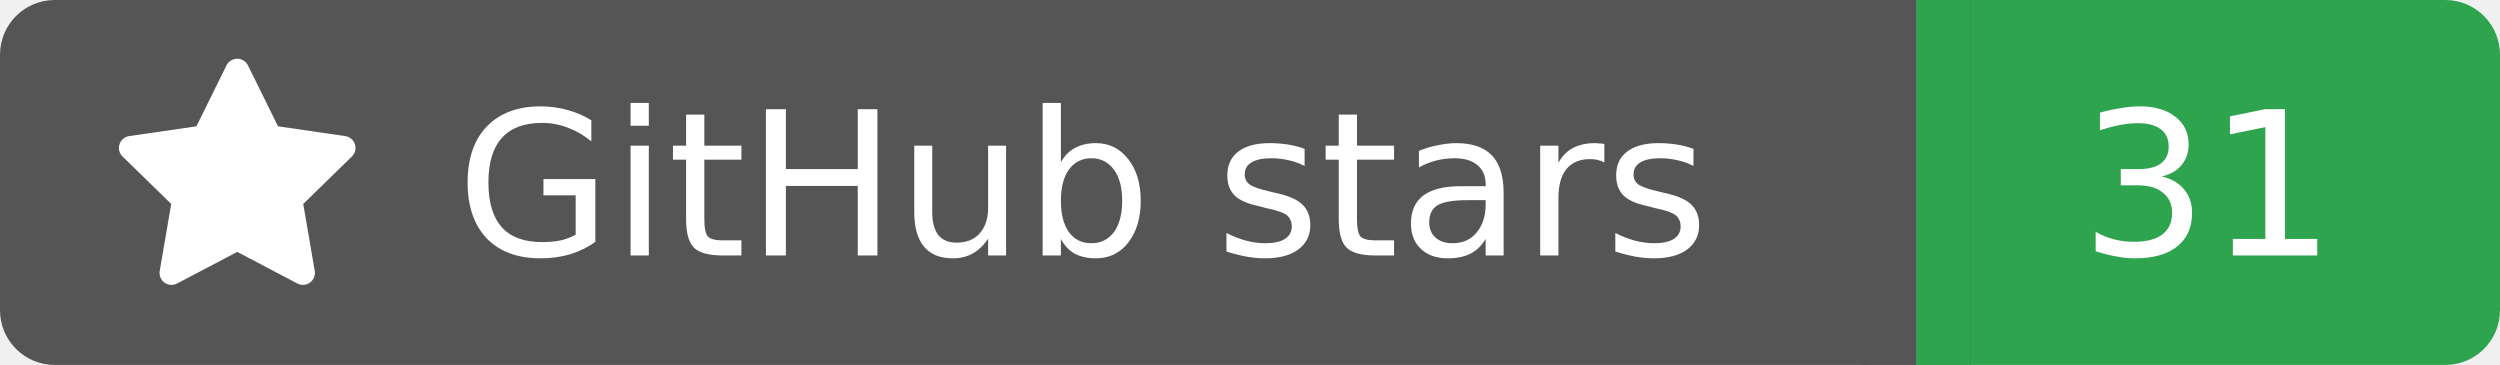
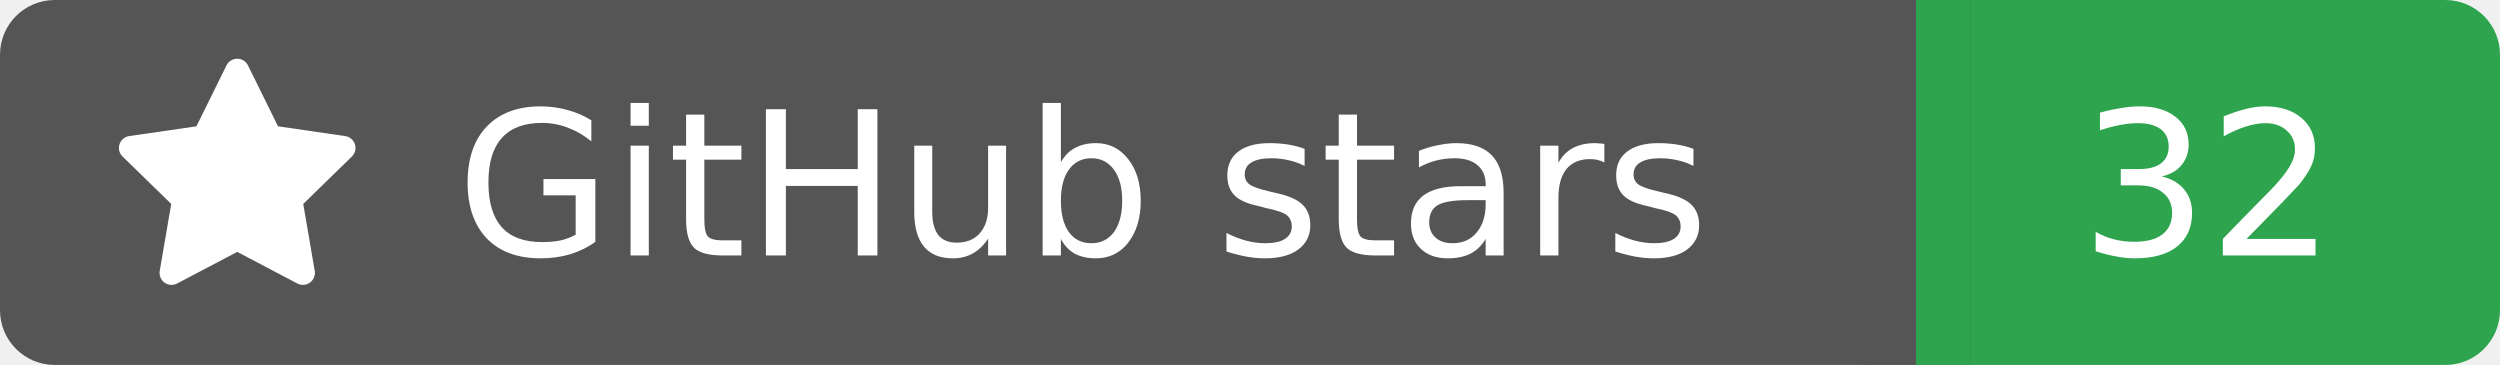
<svg xmlns="http://www.w3.org/2000/svg" width="137" height="20">
  <rect width="105" height="20" rx="3" fill="#555555" />
  <rect x="105" width="32" height="20" rx="3" fill="#2ea44f" />
  <rect x="102" width="6" height="20" fill="#555555" />
  <rect x="105" width="3" height="20" fill="#2ea44f" />
  <g transform="translate(6.0,3.0) scale(0.875)">
    <path d="M8 .25a.75.75 0 0 1 .673.418l1.882 3.815 4.21.612a.75.75 0 0 1 .416 1.279l-3.046 2.97.719 4.192a.751.751 0 0 1-1.088.791L8 12.347l-3.766 1.98a.75.75 0 0 1-1.088-.79l.72-4.194L.818 6.374a.75.75 0 0 1 .416-1.28l4.21-.611L7.327.668A.75.75 0 0 1 8 .25Z" fill="#fff" />
  </g>
  <text x="25" y="14.0" fill="#fff" font-family="Verdana,Geneva,DejaVu Sans,sans-serif" font-size="11" font-weight="normal" font-style="normal">GitHub stars</text>
-   <text x="121" y="14.0" fill="#fff" font-family="Verdana,Geneva,DejaVu Sans,sans-serif" font-size="11" font-weight="normal" font-style="normal" text-anchor="middle">31</text>
+   <text x="121" y="14.0" fill="#fff" font-family="Verdana,Geneva,DejaVu Sans,sans-serif" font-size="11" font-weight="normal" font-style="normal" text-anchor="middle">32</text>
</svg>
